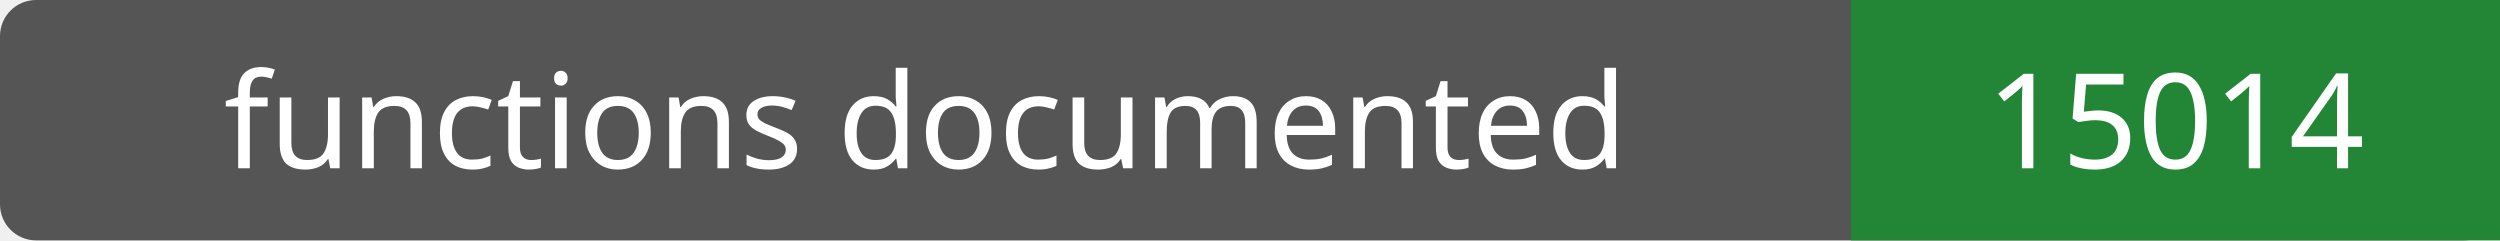
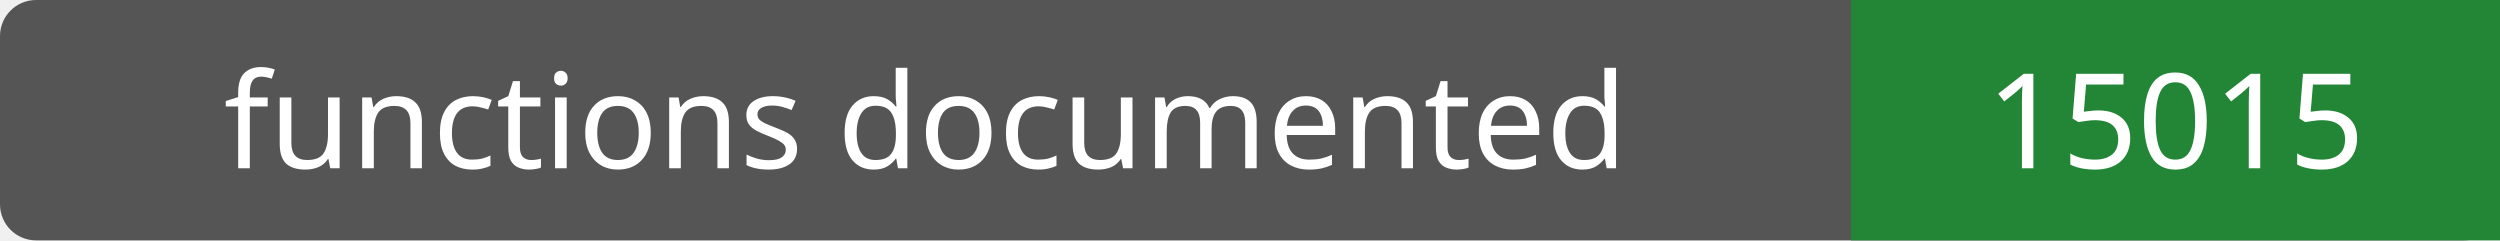
- <svg xmlns="http://www.w3.org/2000/svg" width="208" height="20" role="img" aria-label="functions documented: 15014">
+ <svg xmlns="http://www.w3.org/2000/svg" width="208" height="20" role="img" aria-label="functions documented: 15015">
  <rect width="208" height="20" rx="3" fill="#555" />
  <path fill="#238636" d="M154 0h54v20H154z" />
  <g fill="#fff" text-anchor="middle" font-family="Verdana,sans-serif" font-size="11">
    <text x="77.0" y="14">functions documented</text>
-     <text x="181.0" y="14">15014</text>
+     <text x="181.0" y="14">15015</text>
  </g>
</svg>
